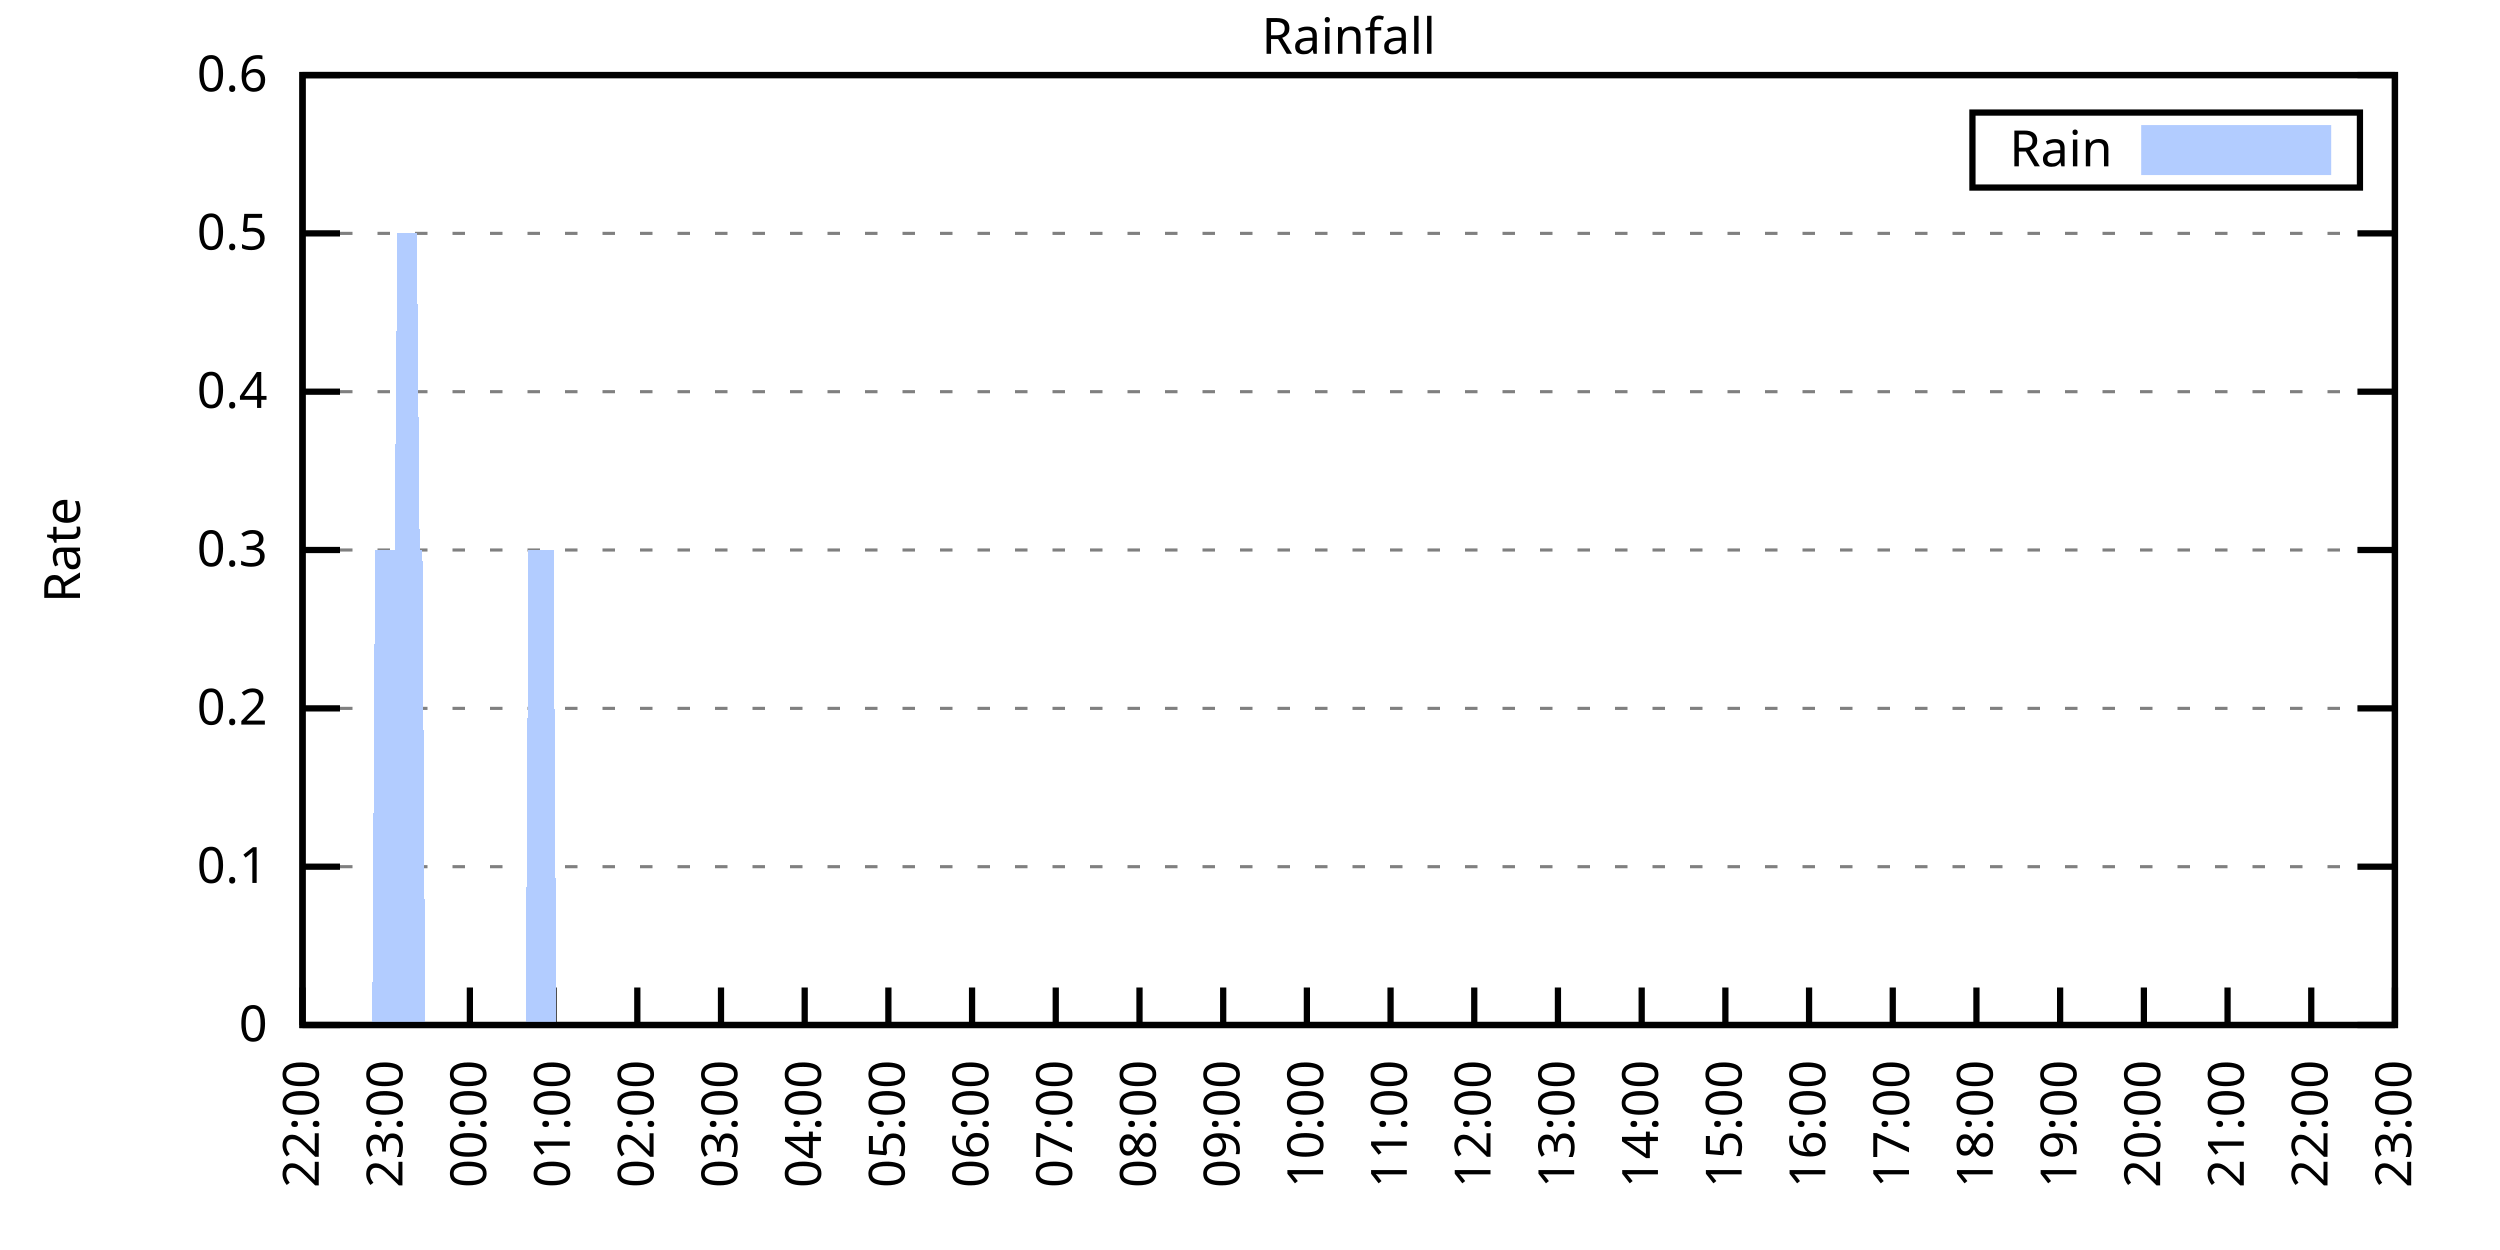
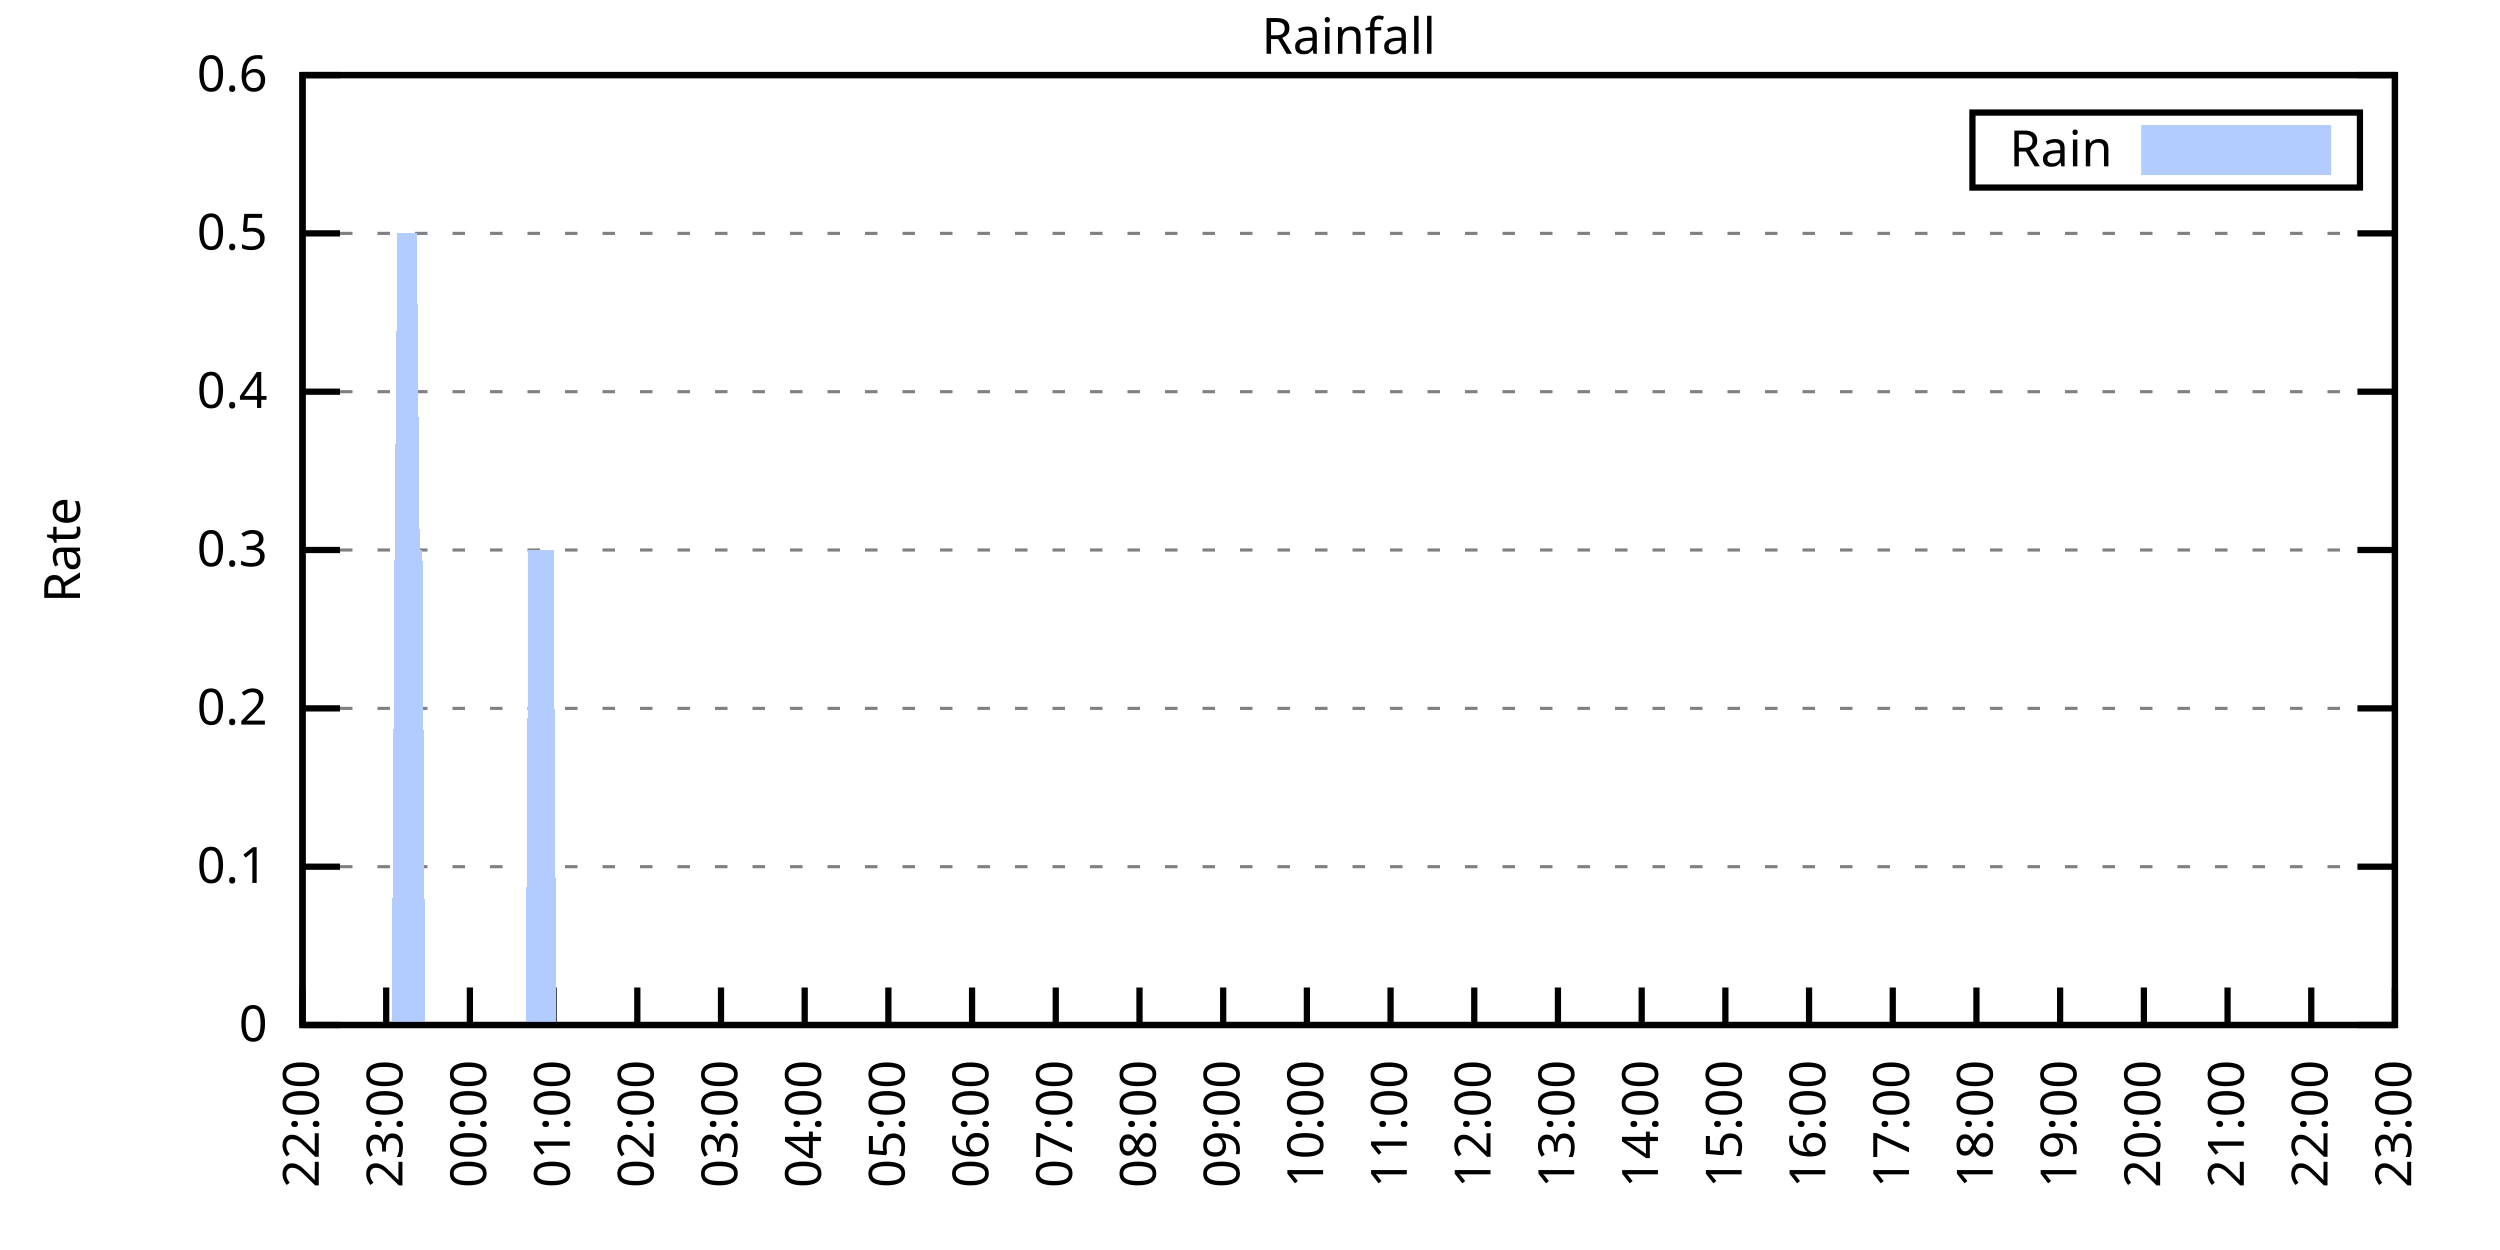
<svg xmlns="http://www.w3.org/2000/svg" xmlns:xlink="http://www.w3.org/1999/xlink" width="400" height="200" viewBox="0 0 400 200">
  <g id="gnuplot_canvas">
    <rect x="0" y="0" width="400" height="200" fill="none" />
    <defs>
      <circle id="gpDot" r="0.5" stroke-width="0.5" stroke="currentColor" />
      <path id="gpPt0" stroke-width="0.333" stroke="currentColor" d="M-1,0 h2 M0,-1 v2" />
      <path id="gpPt1" stroke-width="0.333" stroke="currentColor" d="M-1,-1 L1,1 M1,-1 L-1,1" />
      <path id="gpPt2" stroke-width="0.333" stroke="currentColor" d="M-1,0 L1,0 M0,-1 L0,1 M-1,-1 L1,1 M-1,1 L1,-1" />
      <rect id="gpPt3" stroke-width="0.333" stroke="currentColor" x="-1" y="-1" width="2" height="2" />
      <rect id="gpPt4" stroke-width="0.333" stroke="currentColor" fill="currentColor" x="-1" y="-1" width="2" height="2" />
      <circle id="gpPt5" stroke-width="0.333" stroke="currentColor" cx="0" cy="0" r="1" />
      <use xlink:href="#gpPt5" id="gpPt6" fill="currentColor" stroke="none" />
      <path id="gpPt7" stroke-width="0.333" stroke="currentColor" d="M0,-1.33 L-1.33,0.67 L1.33,0.67 z" />
      <use xlink:href="#gpPt7" id="gpPt8" fill="currentColor" stroke="none" />
      <use xlink:href="#gpPt7" id="gpPt9" stroke="currentColor" transform="rotate(180)" />
      <use xlink:href="#gpPt9" id="gpPt10" fill="currentColor" stroke="none" />
      <use xlink:href="#gpPt3" id="gpPt11" stroke="currentColor" transform="rotate(45)" />
      <use xlink:href="#gpPt11" id="gpPt12" fill="currentColor" stroke="none" />
      <path id="gpPt13" stroke-width="0.333" stroke="currentColor" d="M0,1.330 L1.265,0.411 L0.782,-1.067 L-0.782,-1.076 L-1.265,0.411 z" />
      <use xlink:href="#gpPt13" id="gpPt14" fill="currentColor" stroke="none" />
      <filter id="textbox" filterUnits="objectBoundingBox" x="0" y="0" height="1" width="1">
        <feFlood flood-color="white" flood-opacity="1" result="bgnd" />
        <feComposite in="SourceGraphic" in2="bgnd" operator="atop" />
      </filter>
      <filter id="greybox" filterUnits="objectBoundingBox" x="0" y="0" height="1" width="1">
        <feFlood flood-color="lightgrey" flood-opacity="1" result="grey" />
        <feComposite in="SourceGraphic" in2="grey" operator="atop" />
      </filter>
    </defs>
    <g fill="none" color="white" stroke="currentColor" stroke-width="1.00" stroke-linecap="butt" stroke-linejoin="miter">
</g>
    <g fill="none" color="black" stroke="currentColor" stroke-width="1.00" stroke-linecap="butt" stroke-linejoin="miter">
      <g stroke="none" shape-rendering="crispEdges">
        <polygon fill="rgb(255, 255, 255)" points="48.40,164.00 383.18,164.00 383.18,12.02 48.40,12.02 " />
      </g>
    </g>
    <g fill="none" color="black" stroke="currentColor" stroke-width="1.00" stroke-linecap="butt" stroke-linejoin="miter">
</g>
    <g fill="none" color="black" stroke="black" stroke-width="0.50" stroke-linecap="butt" stroke-linejoin="miter">
</g>
    <g fill="none" color="gray" stroke="currentColor" stroke-width="0.50" stroke-linecap="butt" stroke-linejoin="miter">
      <path stroke="gray" stroke-dasharray="2,4" class="gridline" d="M48.40,164.00 L383.19,164.00  " />
    </g>
    <g fill="none" color="gray" stroke="gray" stroke-width="1.00" stroke-linecap="butt" stroke-linejoin="miter">
</g>
    <g fill="none" color="black" stroke="currentColor" stroke-width="1.00" stroke-linecap="butt" stroke-linejoin="miter">
      <path stroke="black" d="M48.40,164.00 L54.40,164.00 M383.19,164.00 L377.19,164.00  " />
      <g transform="translate(42.80,166.60)" stroke="none" fill="black" font-family="Sans" font-size="8.00" text-anchor="end">
        <text>
          <tspan font-family="Sans"> 0</tspan>
        </text>
      </g>
    </g>
    <g fill="none" color="black" stroke="currentColor" stroke-width="1.00" stroke-linecap="butt" stroke-linejoin="miter">
</g>
    <g fill="none" color="black" stroke="black" stroke-width="0.50" stroke-linecap="butt" stroke-linejoin="miter">
</g>
    <g fill="none" color="gray" stroke="currentColor" stroke-width="0.50" stroke-linecap="butt" stroke-linejoin="miter">
      <path stroke="gray" stroke-dasharray="2,4" class="gridline" d="M48.40,138.67 L383.19,138.67  " />
    </g>
    <g fill="none" color="gray" stroke="gray" stroke-width="1.00" stroke-linecap="butt" stroke-linejoin="miter">
</g>
    <g fill="none" color="black" stroke="currentColor" stroke-width="1.00" stroke-linecap="butt" stroke-linejoin="miter">
      <path stroke="black" d="M48.40,138.67 L54.40,138.67 M383.19,138.67 L377.19,138.67  " />
      <g transform="translate(42.80,141.27)" stroke="none" fill="black" font-family="Sans" font-size="8.00" text-anchor="end">
        <text>
          <tspan font-family="Sans"> 0.1</tspan>
        </text>
      </g>
    </g>
    <g fill="none" color="black" stroke="currentColor" stroke-width="1.00" stroke-linecap="butt" stroke-linejoin="miter">
</g>
    <g fill="none" color="black" stroke="black" stroke-width="0.50" stroke-linecap="butt" stroke-linejoin="miter">
</g>
    <g fill="none" color="gray" stroke="currentColor" stroke-width="0.50" stroke-linecap="butt" stroke-linejoin="miter">
      <path stroke="gray" stroke-dasharray="2,4" class="gridline" d="M48.40,113.34 L383.19,113.34  " />
    </g>
    <g fill="none" color="gray" stroke="gray" stroke-width="1.00" stroke-linecap="butt" stroke-linejoin="miter">
</g>
    <g fill="none" color="black" stroke="currentColor" stroke-width="1.00" stroke-linecap="butt" stroke-linejoin="miter">
      <path stroke="black" d="M48.40,113.34 L54.40,113.34 M383.19,113.34 L377.19,113.34  " />
      <g transform="translate(42.80,115.94)" stroke="none" fill="black" font-family="Sans" font-size="8.00" text-anchor="end">
        <text>
          <tspan font-family="Sans"> 0.2</tspan>
        </text>
      </g>
    </g>
    <g fill="none" color="black" stroke="currentColor" stroke-width="1.00" stroke-linecap="butt" stroke-linejoin="miter">
</g>
    <g fill="none" color="black" stroke="black" stroke-width="0.50" stroke-linecap="butt" stroke-linejoin="miter">
</g>
    <g fill="none" color="gray" stroke="currentColor" stroke-width="0.50" stroke-linecap="butt" stroke-linejoin="miter">
      <path stroke="gray" stroke-dasharray="2,4" class="gridline" d="M48.40,88.00 L383.19,88.00  " />
    </g>
    <g fill="none" color="gray" stroke="gray" stroke-width="1.00" stroke-linecap="butt" stroke-linejoin="miter">
</g>
    <g fill="none" color="black" stroke="currentColor" stroke-width="1.00" stroke-linecap="butt" stroke-linejoin="miter">
      <path stroke="black" d="M48.40,88.00 L54.40,88.00 M383.19,88.00 L377.19,88.00  " />
      <g transform="translate(42.80,90.60)" stroke="none" fill="black" font-family="Sans" font-size="8.00" text-anchor="end">
        <text>
          <tspan font-family="Sans"> 0.3</tspan>
        </text>
      </g>
    </g>
    <g fill="none" color="black" stroke="currentColor" stroke-width="1.00" stroke-linecap="butt" stroke-linejoin="miter">
</g>
    <g fill="none" color="black" stroke="black" stroke-width="0.50" stroke-linecap="butt" stroke-linejoin="miter">
</g>
    <g fill="none" color="gray" stroke="currentColor" stroke-width="0.50" stroke-linecap="butt" stroke-linejoin="miter">
      <path stroke="gray" stroke-dasharray="2,4" class="gridline" d="M48.40,62.67 L383.19,62.67  " />
    </g>
    <g fill="none" color="gray" stroke="gray" stroke-width="1.00" stroke-linecap="butt" stroke-linejoin="miter">
</g>
    <g fill="none" color="black" stroke="currentColor" stroke-width="1.00" stroke-linecap="butt" stroke-linejoin="miter">
      <path stroke="black" d="M48.40,62.67 L54.40,62.67 M383.19,62.67 L377.19,62.67  " />
      <g transform="translate(42.80,65.27)" stroke="none" fill="black" font-family="Sans" font-size="8.00" text-anchor="end">
        <text>
          <tspan font-family="Sans"> 0.4</tspan>
        </text>
      </g>
    </g>
    <g fill="none" color="black" stroke="currentColor" stroke-width="1.00" stroke-linecap="butt" stroke-linejoin="miter">
</g>
    <g fill="none" color="black" stroke="black" stroke-width="0.50" stroke-linecap="butt" stroke-linejoin="miter">
</g>
    <g fill="none" color="gray" stroke="currentColor" stroke-width="0.50" stroke-linecap="butt" stroke-linejoin="miter">
      <path stroke="gray" stroke-dasharray="2,4" class="gridline" d="M48.40,37.34 L383.19,37.34  " />
    </g>
    <g fill="none" color="gray" stroke="gray" stroke-width="1.00" stroke-linecap="butt" stroke-linejoin="miter">
</g>
    <g fill="none" color="black" stroke="currentColor" stroke-width="1.00" stroke-linecap="butt" stroke-linejoin="miter">
      <path stroke="black" d="M48.40,37.34 L54.40,37.34 M383.19,37.34 L377.19,37.34  " />
      <g transform="translate(42.80,39.94)" stroke="none" fill="black" font-family="Sans" font-size="8.00" text-anchor="end">
        <text>
          <tspan font-family="Sans"> 0.5</tspan>
        </text>
      </g>
    </g>
    <g fill="none" color="black" stroke="currentColor" stroke-width="1.00" stroke-linecap="butt" stroke-linejoin="miter">
</g>
    <g fill="none" color="black" stroke="black" stroke-width="0.50" stroke-linecap="butt" stroke-linejoin="miter">
</g>
    <g fill="none" color="gray" stroke="currentColor" stroke-width="0.50" stroke-linecap="butt" stroke-linejoin="miter">
      <path stroke="gray" stroke-dasharray="2,4" class="gridline" d="M48.40,12.01 L383.19,12.01  " />
    </g>
    <g fill="none" color="gray" stroke="gray" stroke-width="1.00" stroke-linecap="butt" stroke-linejoin="miter">
</g>
    <g fill="none" color="black" stroke="currentColor" stroke-width="1.00" stroke-linecap="butt" stroke-linejoin="miter">
      <path stroke="black" d="M48.40,12.01 L54.40,12.01 M383.19,12.01 L377.19,12.01  " />
      <g transform="translate(42.80,14.61)" stroke="none" fill="black" font-family="Sans" font-size="8.00" text-anchor="end">
        <text>
          <tspan font-family="Sans"> 0.6</tspan>
        </text>
      </g>
    </g>
    <g fill="none" color="black" stroke="currentColor" stroke-width="1.00" stroke-linecap="butt" stroke-linejoin="miter">
      <path stroke="black" d="M48.40,164.00 L48.40,158.00  " />
      <g transform="translate(51.00,169.60) rotate(270.00)" stroke="none" fill="black" font-family="Sans" font-size="8.00" text-anchor="end">
        <text>
          <tspan font-family="Sans">22:00</tspan>
        </text>
      </g>
    </g>
    <g fill="none" color="black" stroke="currentColor" stroke-width="1.00" stroke-linecap="butt" stroke-linejoin="miter">
      <path stroke="black" d="M61.79,164.00 L61.79,158.00  " />
      <g transform="translate(64.39,169.60) rotate(270.00)" stroke="none" fill="black" font-family="Sans" font-size="8.00" text-anchor="end">
        <text>
          <tspan font-family="Sans">23:00</tspan>
        </text>
      </g>
    </g>
    <g fill="none" color="black" stroke="currentColor" stroke-width="1.00" stroke-linecap="butt" stroke-linejoin="miter">
      <path stroke="black" d="M75.18,164.00 L75.18,158.00  " />
      <g transform="translate(77.78,169.60) rotate(270.00)" stroke="none" fill="black" font-family="Sans" font-size="8.00" text-anchor="end">
        <text>
          <tspan font-family="Sans">00:00</tspan>
        </text>
      </g>
    </g>
    <g fill="none" color="black" stroke="currentColor" stroke-width="1.00" stroke-linecap="butt" stroke-linejoin="miter">
      <path stroke="black" d="M88.57,164.00 L88.57,158.00  " />
      <g transform="translate(91.17,169.60) rotate(270.00)" stroke="none" fill="black" font-family="Sans" font-size="8.00" text-anchor="end">
        <text>
          <tspan font-family="Sans">01:00</tspan>
        </text>
      </g>
    </g>
    <g fill="none" color="black" stroke="currentColor" stroke-width="1.00" stroke-linecap="butt" stroke-linejoin="miter">
      <path stroke="black" d="M101.97,164.00 L101.97,158.00  " />
      <g transform="translate(104.57,169.60) rotate(270.00)" stroke="none" fill="black" font-family="Sans" font-size="8.00" text-anchor="end">
        <text>
          <tspan font-family="Sans">02:00</tspan>
        </text>
      </g>
    </g>
    <g fill="none" color="black" stroke="currentColor" stroke-width="1.00" stroke-linecap="butt" stroke-linejoin="miter">
      <path stroke="black" d="M115.36,164.00 L115.36,158.00  " />
      <g transform="translate(117.96,169.60) rotate(270.00)" stroke="none" fill="black" font-family="Sans" font-size="8.00" text-anchor="end">
        <text>
          <tspan font-family="Sans">03:00</tspan>
        </text>
      </g>
    </g>
    <g fill="none" color="black" stroke="currentColor" stroke-width="1.00" stroke-linecap="butt" stroke-linejoin="miter">
      <path stroke="black" d="M128.75,164.00 L128.75,158.00  " />
      <g transform="translate(131.35,169.60) rotate(270.00)" stroke="none" fill="black" font-family="Sans" font-size="8.00" text-anchor="end">
        <text>
          <tspan font-family="Sans">04:00</tspan>
        </text>
      </g>
    </g>
    <g fill="none" color="black" stroke="currentColor" stroke-width="1.00" stroke-linecap="butt" stroke-linejoin="miter">
      <path stroke="black" d="M142.14,164.00 L142.14,158.00  " />
      <g transform="translate(144.74,169.60) rotate(270.00)" stroke="none" fill="black" font-family="Sans" font-size="8.00" text-anchor="end">
        <text>
          <tspan font-family="Sans">05:00</tspan>
        </text>
      </g>
    </g>
    <g fill="none" color="black" stroke="currentColor" stroke-width="1.00" stroke-linecap="butt" stroke-linejoin="miter">
      <path stroke="black" d="M155.53,164.00 L155.53,158.00  " />
      <g transform="translate(158.13,169.60) rotate(270.00)" stroke="none" fill="black" font-family="Sans" font-size="8.00" text-anchor="end">
        <text>
          <tspan font-family="Sans">06:00</tspan>
        </text>
      </g>
    </g>
    <g fill="none" color="black" stroke="currentColor" stroke-width="1.00" stroke-linecap="butt" stroke-linejoin="miter">
      <path stroke="black" d="M168.92,164.00 L168.92,158.00  " />
      <g transform="translate(171.52,169.60) rotate(270.00)" stroke="none" fill="black" font-family="Sans" font-size="8.00" text-anchor="end">
        <text>
          <tspan font-family="Sans">07:00</tspan>
        </text>
      </g>
    </g>
    <g fill="none" color="black" stroke="currentColor" stroke-width="1.00" stroke-linecap="butt" stroke-linejoin="miter">
      <path stroke="black" d="M182.32,164.00 L182.32,158.00  " />
      <g transform="translate(184.92,169.60) rotate(270.00)" stroke="none" fill="black" font-family="Sans" font-size="8.00" text-anchor="end">
        <text>
          <tspan font-family="Sans">08:00</tspan>
        </text>
      </g>
    </g>
    <g fill="none" color="black" stroke="currentColor" stroke-width="1.00" stroke-linecap="butt" stroke-linejoin="miter">
      <path stroke="black" d="M195.71,164.00 L195.71,158.00  " />
      <g transform="translate(198.31,169.60) rotate(270.00)" stroke="none" fill="black" font-family="Sans" font-size="8.00" text-anchor="end">
        <text>
          <tspan font-family="Sans">09:00</tspan>
        </text>
      </g>
    </g>
    <g fill="none" color="black" stroke="currentColor" stroke-width="1.00" stroke-linecap="butt" stroke-linejoin="miter">
      <path stroke="black" d="M209.10,164.00 L209.10,158.00  " />
      <g transform="translate(211.70,169.60) rotate(270.00)" stroke="none" fill="black" font-family="Sans" font-size="8.00" text-anchor="end">
        <text>
          <tspan font-family="Sans">10:00</tspan>
        </text>
      </g>
    </g>
    <g fill="none" color="black" stroke="currentColor" stroke-width="1.00" stroke-linecap="butt" stroke-linejoin="miter">
      <path stroke="black" d="M222.49,164.00 L222.49,158.00  " />
      <g transform="translate(225.09,169.60) rotate(270.00)" stroke="none" fill="black" font-family="Sans" font-size="8.00" text-anchor="end">
        <text>
          <tspan font-family="Sans">11:00</tspan>
        </text>
      </g>
    </g>
    <g fill="none" color="black" stroke="currentColor" stroke-width="1.00" stroke-linecap="butt" stroke-linejoin="miter">
      <path stroke="black" d="M235.88,164.00 L235.88,158.00  " />
      <g transform="translate(238.48,169.60) rotate(270.00)" stroke="none" fill="black" font-family="Sans" font-size="8.00" text-anchor="end">
        <text>
          <tspan font-family="Sans">12:00</tspan>
        </text>
      </g>
    </g>
    <g fill="none" color="black" stroke="currentColor" stroke-width="1.00" stroke-linecap="butt" stroke-linejoin="miter">
      <path stroke="black" d="M249.27,164.00 L249.27,158.00  " />
      <g transform="translate(251.87,169.60) rotate(270.00)" stroke="none" fill="black" font-family="Sans" font-size="8.00" text-anchor="end">
        <text>
          <tspan font-family="Sans">13:00</tspan>
        </text>
      </g>
    </g>
    <g fill="none" color="black" stroke="currentColor" stroke-width="1.00" stroke-linecap="butt" stroke-linejoin="miter">
      <path stroke="black" d="M262.67,164.00 L262.67,158.00  " />
      <g transform="translate(265.27,169.60) rotate(270.00)" stroke="none" fill="black" font-family="Sans" font-size="8.00" text-anchor="end">
        <text>
          <tspan font-family="Sans">14:00</tspan>
        </text>
      </g>
    </g>
    <g fill="none" color="black" stroke="currentColor" stroke-width="1.00" stroke-linecap="butt" stroke-linejoin="miter">
      <path stroke="black" d="M276.06,164.00 L276.06,158.00  " />
      <g transform="translate(278.66,169.60) rotate(270.00)" stroke="none" fill="black" font-family="Sans" font-size="8.00" text-anchor="end">
        <text>
          <tspan font-family="Sans">15:00</tspan>
        </text>
      </g>
    </g>
    <g fill="none" color="black" stroke="currentColor" stroke-width="1.00" stroke-linecap="butt" stroke-linejoin="miter">
      <path stroke="black" d="M289.45,164.00 L289.45,158.00  " />
      <g transform="translate(292.05,169.60) rotate(270.00)" stroke="none" fill="black" font-family="Sans" font-size="8.00" text-anchor="end">
        <text>
          <tspan font-family="Sans">16:00</tspan>
        </text>
      </g>
    </g>
    <g fill="none" color="black" stroke="currentColor" stroke-width="1.00" stroke-linecap="butt" stroke-linejoin="miter">
      <path stroke="black" d="M302.84,164.00 L302.84,158.00  " />
      <g transform="translate(305.44,169.60) rotate(270.00)" stroke="none" fill="black" font-family="Sans" font-size="8.00" text-anchor="end">
        <text>
          <tspan font-family="Sans">17:00</tspan>
        </text>
      </g>
    </g>
    <g fill="none" color="black" stroke="currentColor" stroke-width="1.00" stroke-linecap="butt" stroke-linejoin="miter">
      <path stroke="black" d="M316.23,164.00 L316.23,158.00  " />
      <g transform="translate(318.83,169.60) rotate(270.00)" stroke="none" fill="black" font-family="Sans" font-size="8.00" text-anchor="end">
        <text>
          <tspan font-family="Sans">18:00</tspan>
        </text>
      </g>
    </g>
    <g fill="none" color="black" stroke="currentColor" stroke-width="1.00" stroke-linecap="butt" stroke-linejoin="miter">
      <path stroke="black" d="M329.62,164.00 L329.62,158.00  " />
      <g transform="translate(332.22,169.60) rotate(270.00)" stroke="none" fill="black" font-family="Sans" font-size="8.00" text-anchor="end">
        <text>
          <tspan font-family="Sans">19:00</tspan>
        </text>
      </g>
    </g>
    <g fill="none" color="black" stroke="currentColor" stroke-width="1.00" stroke-linecap="butt" stroke-linejoin="miter">
      <path stroke="black" d="M343.02,164.00 L343.02,158.00  " />
      <g transform="translate(345.62,169.60) rotate(270.00)" stroke="none" fill="black" font-family="Sans" font-size="8.00" text-anchor="end">
        <text>
          <tspan font-family="Sans">20:00</tspan>
        </text>
      </g>
    </g>
    <g fill="none" color="black" stroke="currentColor" stroke-width="1.00" stroke-linecap="butt" stroke-linejoin="miter">
      <path stroke="black" d="M356.41,164.00 L356.41,158.00  " />
      <g transform="translate(359.01,169.60) rotate(270.00)" stroke="none" fill="black" font-family="Sans" font-size="8.00" text-anchor="end">
        <text>
          <tspan font-family="Sans">21:00</tspan>
        </text>
      </g>
    </g>
    <g fill="none" color="black" stroke="currentColor" stroke-width="1.00" stroke-linecap="butt" stroke-linejoin="miter">
      <path stroke="black" d="M369.80,164.00 L369.80,158.00  " />
      <g transform="translate(372.40,169.60) rotate(270.00)" stroke="none" fill="black" font-family="Sans" font-size="8.00" text-anchor="end">
        <text>
          <tspan font-family="Sans">22:00</tspan>
        </text>
      </g>
    </g>
    <g fill="none" color="black" stroke="currentColor" stroke-width="1.00" stroke-linecap="butt" stroke-linejoin="miter">
      <path stroke="black" d="M383.19,164.00 L383.19,158.00  " />
      <g transform="translate(385.79,169.60) rotate(270.00)" stroke="none" fill="black" font-family="Sans" font-size="8.00" text-anchor="end">
        <text>
          <tspan font-family="Sans">23:00</tspan>
        </text>
      </g>
    </g>
    <g fill="none" color="black" stroke="currentColor" stroke-width="1.00" stroke-linecap="butt" stroke-linejoin="miter">
</g>
    <g fill="none" color="black" stroke="currentColor" stroke-width="1.00" stroke-linecap="butt" stroke-linejoin="miter">
      <path stroke="black" d="M48.40,12.01 L48.40,164.00 L383.19,164.00 L383.19,12.01 L48.40,12.01 Z  " />
    </g>
    <g fill="none" color="black" stroke="currentColor" stroke-width="1.00" stroke-linecap="butt" stroke-linejoin="miter">
</g>
    <g fill="none" color="black" stroke="currentColor" stroke-width="1.00" stroke-linecap="butt" stroke-linejoin="miter">
      <path stroke="black" d="M315.59,30.01 L315.59,18.01 L377.59,18.01 L377.59,30.01 L315.59,30.01 Z  " />
    </g>
    <g id="Rainfall_plot_1">
      <g fill="none" color="white" stroke="black" stroke-width="2.00" stroke-linecap="butt" stroke-linejoin="miter">
</g>
      <g fill="none" color="black" stroke="currentColor" stroke-width="2.00" stroke-linecap="butt" stroke-linejoin="miter">
        <g transform="translate(337.99,26.61)" stroke="none" fill="black" font-family="Sans" font-size="8.00" text-anchor="end">
          <text>
            <tspan font-family="Sans">Rain</tspan>
          </text>
        </g>
      </g>
      <g fill="none" color="black" stroke="currentColor" stroke-width="2.00" stroke-linecap="butt" stroke-linejoin="miter">
        <g stroke="none" shape-rendering="crispEdges">
          <polygon fill="rgb(178, 204, 255)" points="343.59,27.01 371.99,27.01 371.99,21.01 343.59,21.01 " />
        </g>
        <path stroke="rgb(178, 204, 255)" d="M343.59,27.01 L371.99,27.01 L371.99,21.01 L343.59,21.01 L343.59,27.01 Z  " />
      </g>
      <g fill="none" color="black" stroke="currentColor" stroke-width="2.00" stroke-linecap="butt" stroke-linejoin="miter">
        <g stroke="none" shape-rendering="crispEdges">
-           <polygon fill="rgb(178, 204, 255)" points="55.54,164.00 55.99,164.00 56.43,164.00 56.88,164.00 57.33,164.00 57.77,164.00 58.22,164.00 58.67,164.00 59.11,164.00 59.56,164.00 60.01,88.00 60.45,88.00 60.90,88.00 61.35,88.00 61.79,88.00 62.24,88.00 62.68,88.00 63.13,88.00 63.58,37.34 64.02,37.34 64.47,37.34 64.92,37.34 65.36,37.34 65.81,37.34 66.26,37.34 66.70,37.34 67.15,88.00 67.59,88.00 68.04,164.00 68.49,164.00 68.93,164.00 69.38,164.00 69.83,164.00 70.27,164.00 70.72,164.00 71.17,164.00 71.61,164.00 72.06,164.00 72.50,164.00 72.95,164.00 73.40,164.00 73.84,164.00 74.29,164.00 74.74,164.00 75.18,164.00 75.63,164.00 76.08,164.00 76.52,164.00 76.97,164.00 77.42,164.00 77.86,164.00 78.31,164.00 78.75,164.00 79.20,164.00 79.65,164.00 80.09,164.00 80.54,164.00 80.99,164.00 81.43,164.00 81.88,164.00 82.33,164.00 82.77,164.00 83.22,164.00 83.66,164.00 84.11,164.00 84.56,88.00 85.00,88.00 85.45,88.00 85.90,88.00 86.34,88.00 86.79,88.00 87.24,88.00 87.68,88.00 88.13,88.00 88.57,88.00 89.02,164.00 89.47,164.00 89.91,164.00 90.36,164.00 90.81,164.00 91.25,164.00 91.70,164.00 92.15,164.00 92.59,164.00 93.04,164.00 93.49,164.00 93.93,164.00 94.38,164.00 94.82,164.00 95.27,164.00 95.72,164.00 96.16,164.00 96.61,164.00 97.06,164.00 97.50,164.00 97.95,164.00 98.40,164.00 98.84,164.00 99.29,164.00 99.73,164.00 100.18,164.00 100.63,164.00 101.07,164.00 101.52,164.00 101.97,164.00 102.41,164.00 102.86,164.00 103.31,164.00 103.75,164.00 104.20,164.00 104.64,164.00 105.09,164.00 105.54,164.00 105.98,164.00 106.43,164.00 106.88,164.00 107.32,164.00 107.77,164.00 108.22,164.00 108.66,164.00 109.11,164.00 109.55,164.00 110.00,164.00 110.45,164.00 110.89,164.00 111.34,164.00 111.79,164.00 112.23,164.00 112.68,164.00 113.13,164.00 113.57,164.00 114.02,164.00 114.47,164.00 114.91,164.00 115.36,164.00 115.80,164.00 116.25,164.00 116.70,164.00 117.14,164.00 117.59,164.00 118.04,164.00 118.48,164.00 118.93,164.00 119.38,164.00 119.82,164.00 120.27,164.00 120.71,164.00 121.16,164.00 121.61,164.00 122.05,164.00 122.50,164.00 122.95,164.00 123.39,164.00 123.84,164.00 124.29,164.00 124.73,164.00 125.18,164.00 125.62,164.00 126.07,164.00 126.52,164.00 126.96,164.00 127.41,164.00 127.86,164.00 128.30,164.00 128.75,164.00 129.20,164.00 129.64,164.00 130.09,164.00 130.54,164.00 130.98,164.00 131.43,164.00 131.87,164.00 132.32,164.00 132.77,164.00 133.21,164.00 133.66,164.00 134.11,164.00 134.55,164.00 135.00,164.00 135.45,164.00 135.89,164.00 136.34,164.00 136.78,164.00 137.23,164.00 137.68,164.00 138.12,164.00 138.57,164.00 139.02,164.00 139.46,164.00 139.91,164.00 140.36,164.00 140.80,164.00 141.25,164.00 141.69,164.00 142.14,164.00 142.59,164.00 143.03,164.00 143.48,164.00 143.93,164.00 144.37,164.00 144.82,164.00 145.27,164.00 145.71,164.00 146.16,164.00 146.61,164.00 147.05,164.00 147.50,164.00 147.94,164.00 148.39,164.00 148.84,164.00 149.28,164.00 149.73,164.00 150.18,164.00 150.62,164.00 151.07,164.00 151.52,164.00 151.96,164.00 152.41,164.00 152.85,164.00 153.30,164.00 153.75,164.00 154.19,164.00 154.64,164.00 155.09,164.00 155.53,164.00 155.98,164.00 156.43,164.00 156.87,164.00 157.32,164.00 157.76,164.00 158.21,164.00 158.66,164.00 159.10,164.00 159.55,164.00 160.00,164.00 160.44,164.00 160.89,164.00 161.34,164.00 161.78,164.00 162.23,164.00 162.67,164.00 163.12,164.00 163.57,164.00 164.01,164.00 164.46,164.00 164.91,164.00 165.35,164.00 165.80,164.00 166.25,164.00 166.69,164.00 167.14,164.00 167.59,164.00 168.03,164.00 168.48,164.00 168.92,164.00 169.37,164.00 169.82,164.00 170.26,164.00 170.71,164.00 171.16,164.00 171.60,164.00 172.05,164.00 172.50,164.00 172.94,164.00 173.39,164.00 173.83,164.00 174.28,164.00 174.73,164.00 175.17,164.00 175.62,164.00 176.07,164.00 176.51,164.00 176.96,164.00 177.41,164.00 177.85,164.00 178.30,164.00 178.74,164.00 179.19,164.00 179.64,164.00 180.08,164.00 180.53,164.00 180.98,164.00 181.42,164.00 181.87,164.00 182.32,164.00 182.76,164.00 183.21,164.00 183.66,164.00 184.10,164.00 184.55,164.00 184.99,164.00 185.44,164.00 185.89,164.00 186.33,164.00 186.78,164.00 187.23,164.00 187.67,164.00 188.12,164.00 188.57,164.00 189.01,164.00 189.46,164.00 189.90,164.00 190.35,164.00 190.80,164.00 191.24,164.00 191.69,164.00 192.14,164.00 192.58,164.00 193.03,164.00 193.48,164.00 193.92,164.00 194.37,164.00 194.81,164.00 195.26,164.00 195.71,164.00 196.15,164.00 196.60,164.00 197.05,164.00 197.49,164.00 197.94,164.00 198.39,164.00 198.83,164.00 199.28,164.00 199.73,164.00 200.17,164.00 200.62,164.00 201.06,164.00 201.51,164.00 201.96,164.00 202.40,164.00 202.85,164.00 203.30,164.00 203.74,164.00 204.19,164.00 204.64,164.00 205.08,164.00 205.53,164.00 205.97,164.00 206.42,164.00 206.87,164.00 207.31,164.00 207.76,164.00 208.21,164.00 208.65,164.00 209.10,164.00 209.55,164.00 209.99,164.00 210.44,164.00 210.88,164.00 211.33,164.00 211.78,164.00 212.22,164.00 212.67,164.00 213.12,164.00 213.56,164.00 214.01,164.00 214.46,164.00 214.90,164.00 215.35,164.00 215.80,164.00 216.24,164.00 216.69,164.00 217.13,164.00 217.58,164.00 218.03,164.00 218.47,164.00 218.92,164.00 219.37,164.00 219.81,164.00 220.26,164.00 220.71,164.00 221.15,164.00 221.60,164.00 222.04,164.00 222.49,164.00 222.94,164.00 223.38,164.00 223.83,164.00 224.28,164.00 224.72,164.00 225.17,164.00 225.62,164.00 226.06,164.00 226.51,164.00 226.95,164.00 227.40,164.00 227.85,164.00 228.29,164.00 228.74,164.00 229.19,164.00 229.63,164.00 230.08,164.00 230.53,164.00 230.97,164.00 231.42,164.00 231.86,164.00 232.31,164.00 232.76,164.00 233.20,164.00 233.65,164.00 234.10,164.00 234.54,164.00 234.99,164.00 235.44,164.00 235.88,164.00 236.33,164.00 236.78,164.00 237.22,164.00 237.67,164.00 238.11,164.00 238.56,164.00 239.01,164.00 239.45,164.00 239.90,164.00 240.35,164.00 240.79,164.00 241.24,164.00 241.69,164.00 242.13,164.00 242.58,164.00 243.02,164.00 243.47,164.00 243.92,164.00 244.36,164.00 244.81,164.00 245.26,164.00 245.70,164.00 246.15,164.00 246.60,164.00 247.04,164.00 247.49,164.00 247.93,164.00 248.38,164.00 248.83,164.00 249.27,164.00 249.72,164.00 250.17,164.00 250.61,164.00 251.06,164.00 251.51,164.00 251.95,164.00 252.40,164.00 252.85,164.00 253.29,164.00 253.74,164.00 254.18,164.00 254.63,164.00 255.08,164.00 255.52,164.00 255.97,164.00 256.42,164.00 256.86,164.00 257.31,164.00 257.76,164.00 258.20,164.00 258.65,164.00 259.09,164.00 259.54,164.00 259.99,164.00 260.43,164.00 260.88,164.00 261.33,164.00 261.77,164.00 262.22,164.00 262.67,164.00 263.11,164.00 263.56,164.00 264.00,164.00 264.45,164.00 264.90,164.00 265.34,164.00 265.79,164.00 266.24,164.00 266.68,164.00 267.13,164.00 267.58,164.00 268.02,164.00 268.47,164.00 268.92,164.00 269.36,164.00 269.81,164.00 270.25,164.00 270.70,164.00 271.15,164.00 271.59,164.00 272.04,164.00 272.49,164.00 272.93,164.00 273.38,164.00 273.83,164.00 274.27,164.00 274.72,164.00 275.16,164.00 275.61,164.00 276.06,164.00 276.50,164.00 276.95,164.00 277.40,164.00 277.84,164.00 278.29,164.00 278.74,164.00 279.18,164.00 279.63,164.00 280.07,164.00 280.52,164.00 280.97,164.00 281.41,164.00 281.86,164.00 282.31,164.00 282.75,164.00 283.20,164.00 283.65,164.00 284.09,164.00 284.54,164.00 284.98,164.00 285.43,164.00 285.88,164.00 286.32,164.00 286.77,164.00 287.22,164.00 287.66,164.00 288.11,164.00 288.56,164.00 289.00,164.00 289.45,164.00 289.90,164.00 290.34,164.00 290.79,164.00 291.23,164.00 291.68,164.00 292.13,164.00 292.57,164.00 293.02,164.00 293.47,164.00 293.91,164.00 294.36,164.00 294.81,164.00 295.25,164.00 295.70,164.00 296.14,164.00 296.59,164.00 297.04,164.00 297.48,164.00 297.93,164.00 298.38,164.00 298.82,164.00 299.27,164.00 299.72,164.00 300.16,164.00 300.61,164.00 301.05,164.00 301.50,164.00 301.95,164.00 302.39,164.00 302.84,164.00 303.29,164.00 303.73,164.00 304.18,164.00 304.63,164.00 305.07,164.00 305.52,164.00 305.97,164.00 306.41,164.00 306.86,164.00 307.30,164.00 307.75,164.00 308.20,164.00 308.64,164.00 309.09,164.00 309.54,164.00 309.98,164.00 310.43,164.00 310.88,164.00 311.32,164.00 311.77,164.00 312.21,164.00 312.66,164.00 313.11,164.00 313.55,164.00 314.00,164.00 314.45,164.00 314.89,164.00 315.34,164.00 315.79,164.00 316.23,164.00 316.68,164.00 317.12,164.00 317.57,164.00 318.02,164.00 318.46,164.00 318.91,164.00 319.36,164.00 319.80,164.00 320.25,164.00 320.70,164.00 321.14,164.00 321.59,164.00 322.04,164.00 322.48,164.00 322.93,164.00 323.37,164.00 323.82,164.00 324.27,164.00 324.71,164.00 325.16,164.00 325.61,164.00 326.05,164.00 326.50,164.00 326.95,164.00 327.39,164.00 327.84,164.00 328.28,164.00 328.73,164.00 329.18,164.00 329.62,164.00 330.07,164.00 330.52,164.00 330.96,164.00 331.41,164.00 331.86,164.00 332.30,164.00 332.75,164.00 333.19,164.00 333.64,164.00 334.09,164.00 334.53,164.00 334.98,164.00 335.43,164.00 335.87,164.00 336.32,164.00 336.77,164.00 337.21,164.00 337.66,164.00 338.10,164.00 338.55,164.00 339.00,164.00 339.44,164.00 339.89,164.00 340.34,164.00 340.78,164.00 341.23,164.00 341.68,164.00 342.12,164.00 342.57,164.00 343.02,164.00 343.46,164.00 343.91,164.00 344.35,164.00 344.80,164.00 345.25,164.00 345.69,164.00 346.14,164.00 346.59,164.00 347.03,164.00 347.48,164.00 347.93,164.00 348.37,164.00 348.82,164.00 349.26,164.00 349.71,164.00 350.16,164.00 350.60,164.00 351.05,164.00 351.50,164.00 351.94,164.00 352.39,164.00 352.84,164.00 353.28,164.00 353.73,164.00 354.17,164.00 354.62,164.00 355.07,164.00 355.51,164.00 355.96,164.00 356.41,164.00 356.85,164.00 357.30,164.00 357.75,164.00 358.19,164.00 358.64,164.00 359.09,164.00 359.53,164.00 359.98,164.00 360.42,164.00 360.87,164.00 361.32,164.00 361.76,164.00 362.21,164.00 362.66,164.00 363.10,164.00 363.55,164.00 364.00,164.00 364.44,164.00 364.89,164.00 365.33,164.00 365.78,164.00 366.23,164.00 366.67,164.00 367.12,164.00 367.57,164.00 368.01,164.00 368.46,164.00 368.91,164.00 369.35,164.00 369.80,164.00 370.24,164.00 370.69,164.00 371.14,164.00 371.58,164.00 372.03,164.00 372.48,164.00 372.92,164.00 373.37,164.00 373.82,164.00 374.26,164.00 374.71,164.00 375.16,164.00 375.60,164.00 376.05,164.00 376.49,164.00 376.49,164.00 55.54,164.00 " />
+           <polygon fill="rgb(178, 204, 255)" points="58.67,164.00 59.11,164.00 59.56,164.00 60.01,164.00 60.45,164.00 60.90,164.00 61.35,164.00 61.79,164.00 62.24,164.00 62.68,164.00 63.13,88.00 63.58,37.34 64.02,37.34 64.47,37.34 64.92,37.34 65.36,37.34 65.81,37.34 66.26,37.34 66.70,37.34 67.15,88.00 67.59,88.00 68.04,164.00 68.49,164.00 68.93,164.00 69.38,164.00 69.83,164.00 70.27,164.00 70.72,164.00 71.17,164.00 71.61,164.00 72.06,164.00 72.50,164.00 72.95,164.00 73.40,164.00 73.84,164.00 74.29,164.00 74.74,164.00 75.18,164.00 75.63,164.00 76.08,164.00 76.52,164.00 76.97,164.00 77.42,164.00 77.86,164.00 78.31,164.00 78.75,164.00 79.20,164.00 79.65,164.00 80.09,164.00 80.54,164.00 80.99,164.00 81.43,164.00 81.88,164.00 82.33,164.00 82.77,164.00 83.22,164.00 83.66,164.00 84.11,164.00 84.56,88.00 85.00,88.00 85.45,88.00 85.90,88.00 86.34,88.00 86.79,88.00 87.24,88.00 87.68,88.00 88.13,88.00 88.57,88.00 89.02,164.00 89.47,164.00 89.91,164.00 90.36,164.00 90.81,164.00 91.25,164.00 91.70,164.00 92.15,164.00 92.59,164.00 93.04,164.00 93.49,164.00 93.93,164.00 94.38,164.00 94.82,164.00 95.27,164.00 95.72,164.00 96.16,164.00 96.61,164.00 97.06,164.00 97.50,164.00 97.95,164.00 98.40,164.00 98.84,164.00 99.29,164.00 99.73,164.00 100.18,164.00 100.63,164.00 101.07,164.00 101.52,164.00 101.97,164.00 102.41,164.00 102.86,164.00 103.31,164.00 103.75,164.00 104.20,164.00 104.64,164.00 105.09,164.00 105.54,164.00 105.98,164.00 106.43,164.00 106.88,164.00 107.32,164.00 107.77,164.00 108.22,164.00 108.66,164.00 109.11,164.00 109.55,164.00 110.00,164.00 110.45,164.00 110.89,164.00 111.34,164.00 111.79,164.00 112.23,164.00 112.68,164.00 113.13,164.00 113.57,164.00 114.02,164.00 114.47,164.00 114.91,164.00 115.36,164.00 115.80,164.00 116.25,164.00 116.70,164.00 117.14,164.00 117.59,164.00 118.04,164.00 118.48,164.00 118.93,164.00 119.38,164.00 119.82,164.00 120.27,164.00 120.71,164.00 121.16,164.00 121.61,164.00 122.05,164.00 122.50,164.00 122.95,164.00 123.39,164.00 123.84,164.00 124.29,164.00 124.73,164.00 125.18,164.00 125.62,164.00 126.07,164.00 126.52,164.00 126.96,164.00 127.41,164.00 127.86,164.00 128.30,164.00 128.75,164.00 129.20,164.00 129.64,164.00 130.09,164.00 130.54,164.00 130.98,164.00 131.43,164.00 131.87,164.00 132.32,164.00 132.77,164.00 133.21,164.00 133.66,164.00 134.11,164.00 134.55,164.00 135.00,164.00 135.45,164.00 135.89,164.00 136.34,164.00 136.78,164.00 137.23,164.00 137.68,164.00 138.12,164.00 138.57,164.00 139.02,164.00 139.46,164.00 139.91,164.00 140.36,164.00 140.80,164.00 141.25,164.00 141.69,164.00 142.14,164.00 142.59,164.00 143.03,164.00 143.48,164.00 143.93,164.00 144.37,164.00 144.82,164.00 145.27,164.00 145.71,164.00 146.16,164.00 146.61,164.00 147.05,164.00 147.50,164.00 147.94,164.00 148.39,164.00 148.84,164.00 149.28,164.00 149.73,164.00 150.18,164.00 150.62,164.00 151.07,164.00 151.52,164.00 151.96,164.00 152.41,164.00 152.85,164.00 153.30,164.00 153.75,164.00 154.19,164.00 154.64,164.00 155.09,164.00 155.53,164.00 155.98,164.00 156.43,164.00 156.87,164.00 157.32,164.00 157.76,164.00 158.21,164.00 158.66,164.00 159.10,164.00 159.55,164.00 160.00,164.00 160.44,164.00 160.89,164.00 161.34,164.00 161.78,164.00 162.23,164.00 162.67,164.00 163.12,164.00 163.57,164.00 164.01,164.00 164.46,164.00 164.91,164.00 165.35,164.00 165.80,164.00 166.25,164.00 166.69,164.00 167.14,164.00 167.59,164.00 168.03,164.00 168.48,164.00 168.92,164.00 169.37,164.00 169.82,164.00 170.26,164.00 170.71,164.00 171.16,164.00 171.60,164.00 172.05,164.00 172.50,164.00 172.94,164.00 173.39,164.00 173.83,164.00 174.28,164.00 174.73,164.00 175.17,164.00 175.62,164.00 176.07,164.00 176.51,164.00 176.96,164.00 177.41,164.00 177.85,164.00 178.30,164.00 178.74,164.00 179.19,164.00 179.64,164.00 180.08,164.00 180.53,164.00 180.98,164.00 181.42,164.00 181.87,164.00 182.32,164.00 182.76,164.00 183.21,164.00 183.66,164.00 184.10,164.00 184.55,164.00 184.99,164.00 185.44,164.00 185.89,164.00 186.33,164.00 186.78,164.00 187.23,164.00 187.67,164.00 188.12,164.00 188.57,164.00 189.01,164.00 189.46,164.00 189.90,164.00 190.35,164.00 190.80,164.00 191.24,164.00 191.69,164.00 192.14,164.00 192.58,164.00 193.03,164.00 193.48,164.00 193.92,164.00 194.37,164.00 194.81,164.00 195.26,164.00 195.71,164.00 196.15,164.00 196.60,164.00 197.05,164.00 197.49,164.00 197.94,164.00 198.39,164.00 198.83,164.00 199.28,164.00 199.73,164.00 200.17,164.00 200.62,164.00 201.06,164.00 201.51,164.00 201.96,164.00 202.40,164.00 202.85,164.00 203.30,164.00 203.74,164.00 204.19,164.00 204.64,164.00 205.08,164.00 205.53,164.00 205.97,164.00 206.42,164.00 206.87,164.00 207.31,164.00 207.76,164.00 208.21,164.00 208.65,164.00 209.10,164.00 209.55,164.00 209.99,164.00 210.44,164.00 210.88,164.00 211.33,164.00 211.78,164.00 212.22,164.00 212.67,164.00 213.12,164.00 213.56,164.00 214.01,164.00 214.46,164.00 214.90,164.00 215.35,164.00 215.80,164.00 216.24,164.00 216.69,164.00 217.13,164.00 217.58,164.00 218.03,164.00 218.47,164.00 218.92,164.00 219.37,164.00 219.81,164.00 220.26,164.00 220.71,164.00 221.15,164.00 221.60,164.00 222.04,164.00 222.49,164.00 222.94,164.00 223.38,164.00 223.83,164.00 224.28,164.00 224.72,164.00 225.17,164.00 225.62,164.00 226.06,164.00 226.51,164.00 226.95,164.00 227.40,164.00 227.85,164.00 228.29,164.00 228.74,164.00 229.19,164.00 229.63,164.00 230.08,164.00 230.53,164.00 230.97,164.00 231.42,164.00 231.86,164.00 232.31,164.00 232.76,164.00 233.20,164.00 233.65,164.00 234.10,164.00 234.54,164.00 234.99,164.00 235.44,164.00 235.88,164.00 236.33,164.00 236.78,164.00 237.22,164.00 237.67,164.00 238.11,164.00 238.56,164.00 239.01,164.00 239.45,164.00 239.90,164.00 240.35,164.00 240.79,164.00 241.24,164.00 241.69,164.00 242.13,164.00 242.58,164.00 243.02,164.00 243.47,164.00 243.92,164.00 244.36,164.00 244.81,164.00 245.26,164.00 245.70,164.00 246.15,164.00 246.60,164.00 247.04,164.00 247.49,164.00 247.93,164.00 248.38,164.00 248.83,164.00 249.27,164.00 249.72,164.00 250.17,164.00 250.61,164.00 251.06,164.00 251.51,164.00 251.95,164.00 252.40,164.00 252.85,164.00 253.29,164.00 253.74,164.00 254.18,164.00 254.63,164.00 255.08,164.00 255.52,164.00 255.97,164.00 256.42,164.00 256.86,164.00 257.31,164.00 257.76,164.00 258.20,164.00 258.65,164.00 259.09,164.00 259.54,164.00 259.99,164.00 260.43,164.00 260.88,164.00 261.33,164.00 261.77,164.00 262.22,164.00 262.67,164.00 263.11,164.00 263.56,164.00 264.00,164.00 264.45,164.00 264.90,164.00 265.34,164.00 265.79,164.00 266.24,164.00 266.68,164.00 267.13,164.00 267.58,164.00 268.02,164.00 268.47,164.00 268.92,164.00 269.36,164.00 269.81,164.00 270.25,164.00 270.70,164.00 271.15,164.00 271.59,164.00 272.04,164.00 272.49,164.00 272.93,164.00 273.38,164.00 273.83,164.00 274.27,164.00 274.72,164.00 275.16,164.00 275.61,164.00 276.06,164.00 276.50,164.00 276.95,164.00 277.40,164.00 277.84,164.00 278.29,164.00 278.74,164.00 279.18,164.00 279.63,164.00 280.07,164.00 280.52,164.00 280.97,164.00 281.41,164.00 281.86,164.00 282.31,164.00 282.75,164.00 283.20,164.00 283.65,164.00 284.09,164.00 284.54,164.00 284.98,164.00 285.43,164.00 285.88,164.00 286.32,164.00 286.77,164.00 287.22,164.00 287.66,164.00 288.11,164.00 288.56,164.00 289.00,164.00 289.45,164.00 289.90,164.00 290.34,164.00 290.79,164.00 291.23,164.00 291.68,164.00 292.13,164.00 292.57,164.00 293.02,164.00 293.47,164.00 293.91,164.00 294.36,164.00 294.81,164.00 295.25,164.00 295.70,164.00 296.14,164.00 296.59,164.00 297.04,164.00 297.48,164.00 297.93,164.00 298.38,164.00 298.82,164.00 299.27,164.00 299.72,164.00 300.16,164.00 300.61,164.00 301.05,164.00 301.50,164.00 301.95,164.00 302.39,164.00 302.84,164.00 303.29,164.00 303.73,164.00 304.18,164.00 304.63,164.00 305.07,164.00 305.52,164.00 305.97,164.00 306.41,164.00 306.86,164.00 307.30,164.00 307.75,164.00 308.20,164.00 308.64,164.00 309.09,164.00 309.54,164.00 309.98,164.00 310.43,164.00 310.88,164.00 311.32,164.00 311.77,164.00 312.21,164.00 312.66,164.00 313.11,164.00 313.55,164.00 314.00,164.00 314.45,164.00 314.89,164.00 315.34,164.00 315.79,164.00 316.23,164.00 316.68,164.00 317.12,164.00 317.57,164.00 318.02,164.00 318.46,164.00 318.91,164.00 319.36,164.00 319.80,164.00 320.25,164.00 320.70,164.00 321.14,164.00 321.59,164.00 322.04,164.00 322.48,164.00 322.93,164.00 323.37,164.00 323.82,164.00 324.27,164.00 324.71,164.00 325.16,164.00 325.61,164.00 326.05,164.00 326.50,164.00 326.95,164.00 327.39,164.00 327.84,164.00 328.28,164.00 328.73,164.00 329.18,164.00 329.62,164.00 330.07,164.00 330.52,164.00 330.96,164.00 331.41,164.00 331.86,164.00 332.30,164.00 332.75,164.00 333.19,164.00 333.64,164.00 334.09,164.00 334.53,164.00 334.98,164.00 335.43,164.00 335.87,164.00 336.32,164.00 336.77,164.00 337.21,164.00 337.66,164.00 338.10,164.00 338.55,164.00 339.00,164.00 339.44,164.00 339.89,164.00 340.34,164.00 340.78,164.00 341.23,164.00 341.68,164.00 342.12,164.00 342.57,164.00 343.02,164.00 343.46,164.00 343.91,164.00 344.35,164.00 344.80,164.00 345.25,164.00 345.69,164.00 346.14,164.00 346.59,164.00 347.03,164.00 347.48,164.00 347.93,164.00 348.37,164.00 348.82,164.00 349.26,164.00 349.71,164.00 350.16,164.00 350.60,164.00 351.05,164.00 351.50,164.00 351.94,164.00 352.39,164.00 352.84,164.00 353.28,164.00 353.73,164.00 354.17,164.00 354.62,164.00 355.07,164.00 355.51,164.00 355.96,164.00 356.41,164.00 356.85,164.00 357.30,164.00 357.75,164.00 358.19,164.00 358.64,164.00 359.09,164.00 359.53,164.00 359.98,164.00 360.42,164.00 360.87,164.00 361.32,164.00 361.76,164.00 362.21,164.00 362.66,164.00 363.10,164.00 363.55,164.00 364.00,164.00 364.44,164.00 364.89,164.00 365.33,164.00 365.78,164.00 366.23,164.00 366.67,164.00 367.12,164.00 367.57,164.00 368.01,164.00 368.46,164.00 368.91,164.00 369.35,164.00 369.80,164.00 370.24,164.00 370.69,164.00 371.14,164.00 371.58,164.00 372.03,164.00 372.48,164.00 372.92,164.00 373.37,164.00 373.82,164.00 374.26,164.00 374.71,164.00 375.16,164.00 375.60,164.00 376.05,164.00 376.49,164.00 376.94,164.00 377.39,164.00 377.83,164.00 378.28,164.00 378.73,164.00 379.17,164.00 379.62,164.00 379.62,164.00 58.67,164.00 " />
        </g>
      </g>
    </g>
    <g fill="none" color="black" stroke="currentColor" stroke-width="2.00" stroke-linecap="butt" stroke-linejoin="miter">
</g>
    <g fill="none" color="black" stroke="black" stroke-width="1.00" stroke-linecap="butt" stroke-linejoin="miter">
</g>
    <g fill="none" color="black" stroke="currentColor" stroke-width="1.00" stroke-linecap="butt" stroke-linejoin="miter">
      <path stroke="black" d="M48.40,12.01 L48.40,164.00 L383.19,164.00 L383.19,12.01 L48.40,12.01 Z  " />
      <g transform="translate(12.80,88.01) rotate(270.00)" stroke="none" fill="black" font-family="Sans" font-size="8.00" text-anchor="middle">
        <text>
          <tspan font-family="Sans">Rate</tspan>
        </text>
      </g>
    </g>
    <g fill="none" color="black" stroke="currentColor" stroke-width="1.00" stroke-linecap="butt" stroke-linejoin="miter">
</g>
    <g fill="none" color="black" stroke="currentColor" stroke-width="1.00" stroke-linecap="butt" stroke-linejoin="miter">
      <g transform="translate(215.79,8.61)" stroke="none" fill="black" font-family="Sans" font-size="8.00" text-anchor="middle">
        <text>
          <tspan font-family="Sans">Rainfall</tspan>
        </text>
      </g>
    </g>
    <g fill="none" color="black" stroke="currentColor" stroke-width="1.00" stroke-linecap="butt" stroke-linejoin="miter">
</g>
  </g>
</svg>
